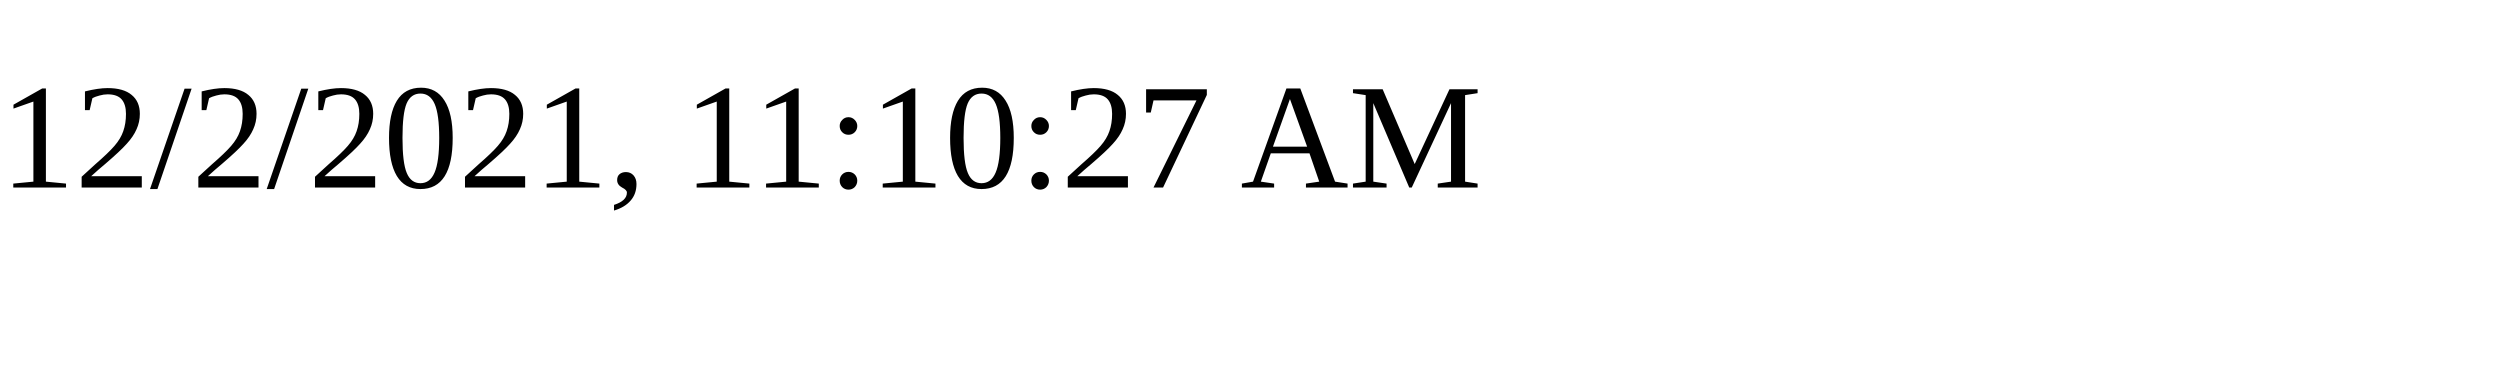
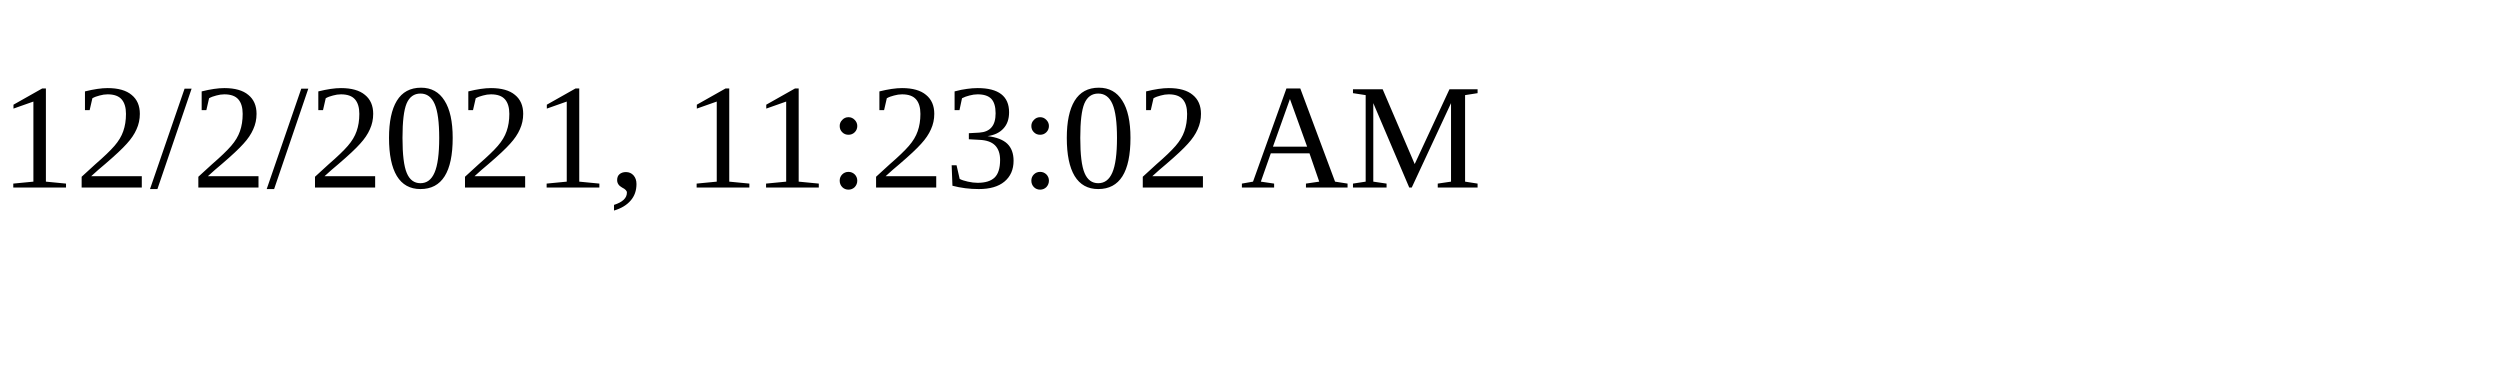
<svg xmlns="http://www.w3.org/2000/svg" height="30" width="200">
-   <text x="0" y="15">12/2/2021, 11:10:27 AM</text>
+   <text x="0" y="15">12/2/2021, 11:23:02 AM</text>
</svg>
